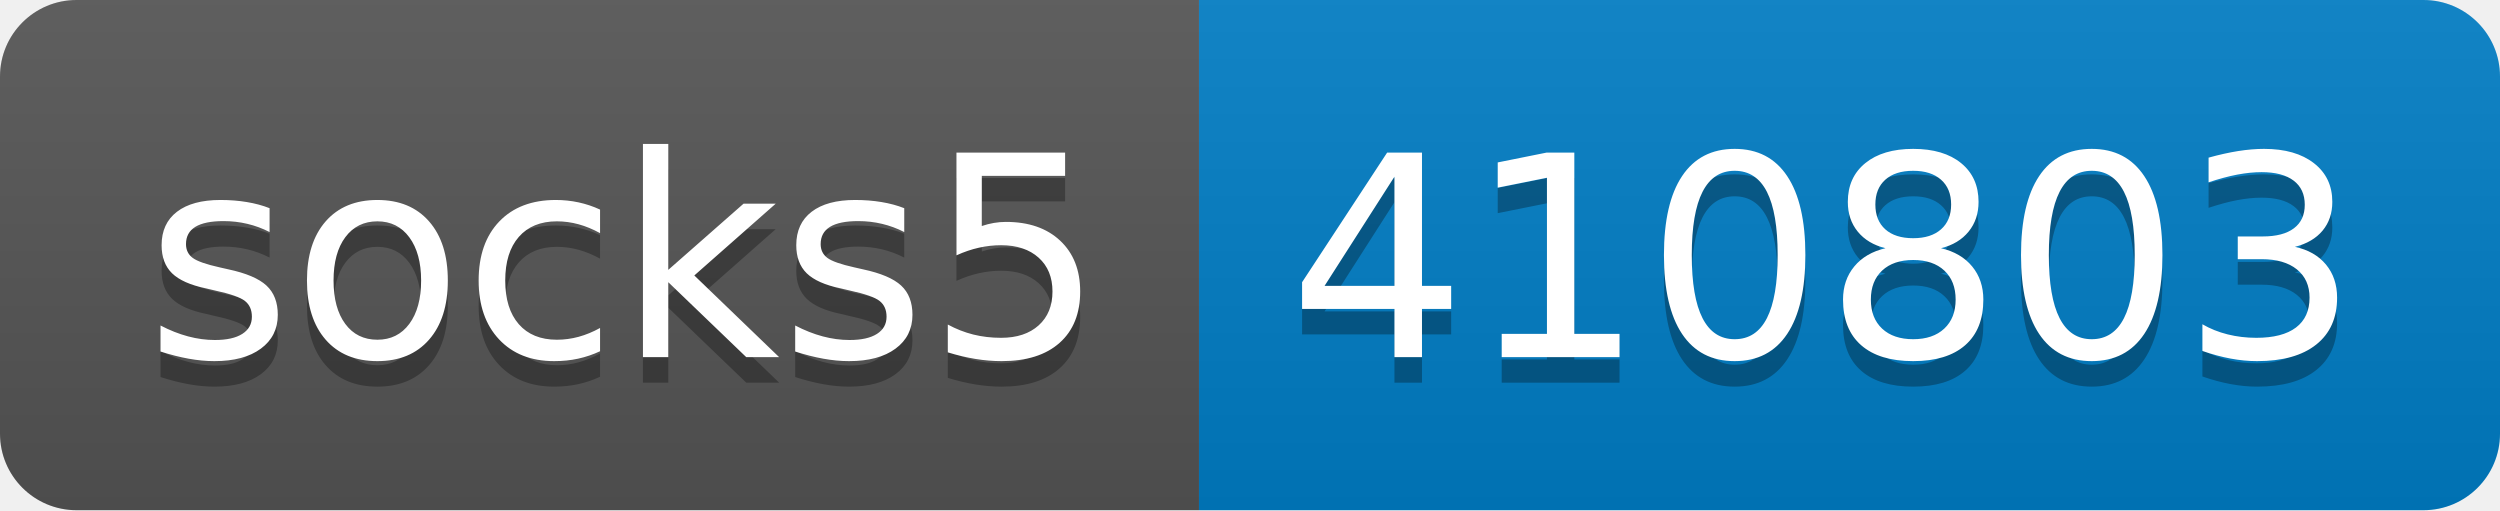
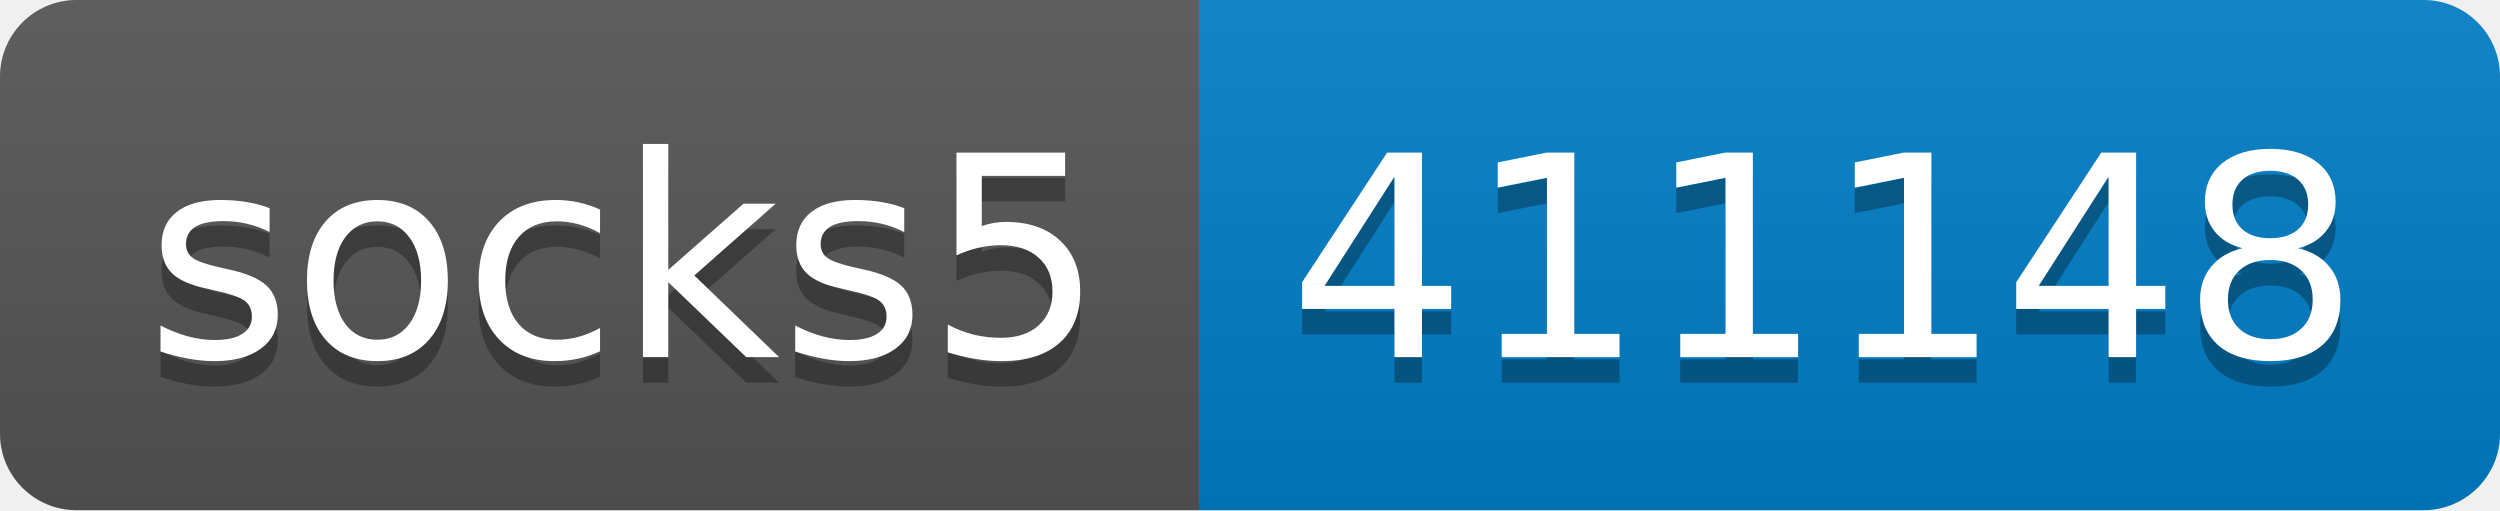
- <svg xmlns="http://www.w3.org/2000/svg" width="98" height="20" role="img" aria-label="socks5: 410803">
+ <svg xmlns="http://www.w3.org/2000/svg" width="98" height="20" role="img" aria-label="socks5: 411148">
  <linearGradient id="s" x2="0" y2="100%">
    <stop offset="0" stop-color="#bbb" stop-opacity=".1" />
    <stop offset="1" stop-opacity=".1" />
  </linearGradient>
  <clipPath id="r">
    <rect width="98" height="20" rx="3" fill="#fff" />
  </clipPath>
  <g clip-path="url(#r)">
    <rect width="47" height="20" fill="#555" />
    <rect x="47" width="51" height="20" fill="#007ec6" />
    <rect width="98" height="20" fill="url(#s)" />
  </g>
  <g fill="#fff" text-anchor="middle" font-family="Verdana,Geneva,DejaVu Sans,sans-serif" text-rendering="geometricPrecision" font-size="110">
    <text aria-hidden="true" x="245" y="150" fill="#010101" fill-opacity=".3" transform="scale(.1)" textLength="370">socks5</text>
    <text x="245" y="140" transform="scale(.1)" fill="#fff" textLength="370">socks5</text>
-     <text aria-hidden="true" x="715" y="150" fill="#010101" fill-opacity=".3" transform="scale(.1)" textLength="410">410803</text>
-     <text x="715" y="140" transform="scale(.1)" fill="#fff" textLength="410">410803</text>
+     <text aria-hidden="true" x="715" y="150" fill="#010101" fill-opacity=".3" transform="scale(.1)" textLength="410">411148</text>
+     <text x="715" y="140" transform="scale(.1)" fill="#fff" textLength="410">411148</text>
  </g>
</svg>
